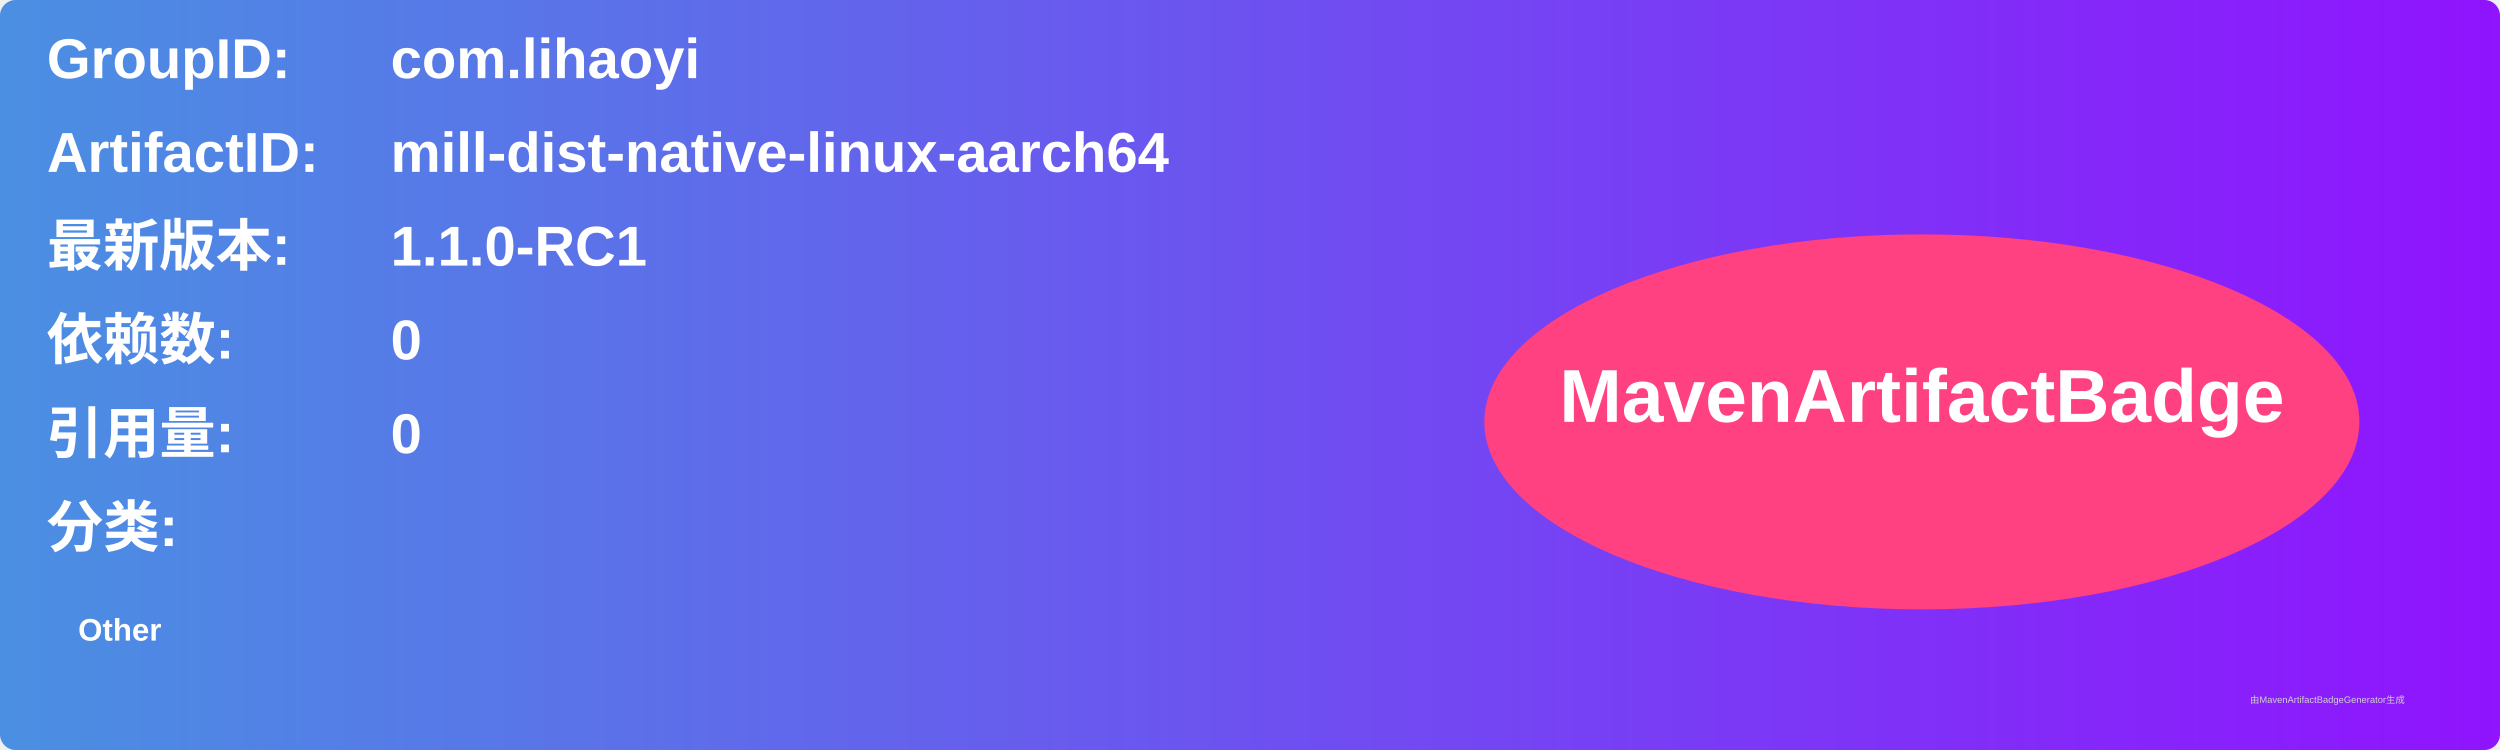
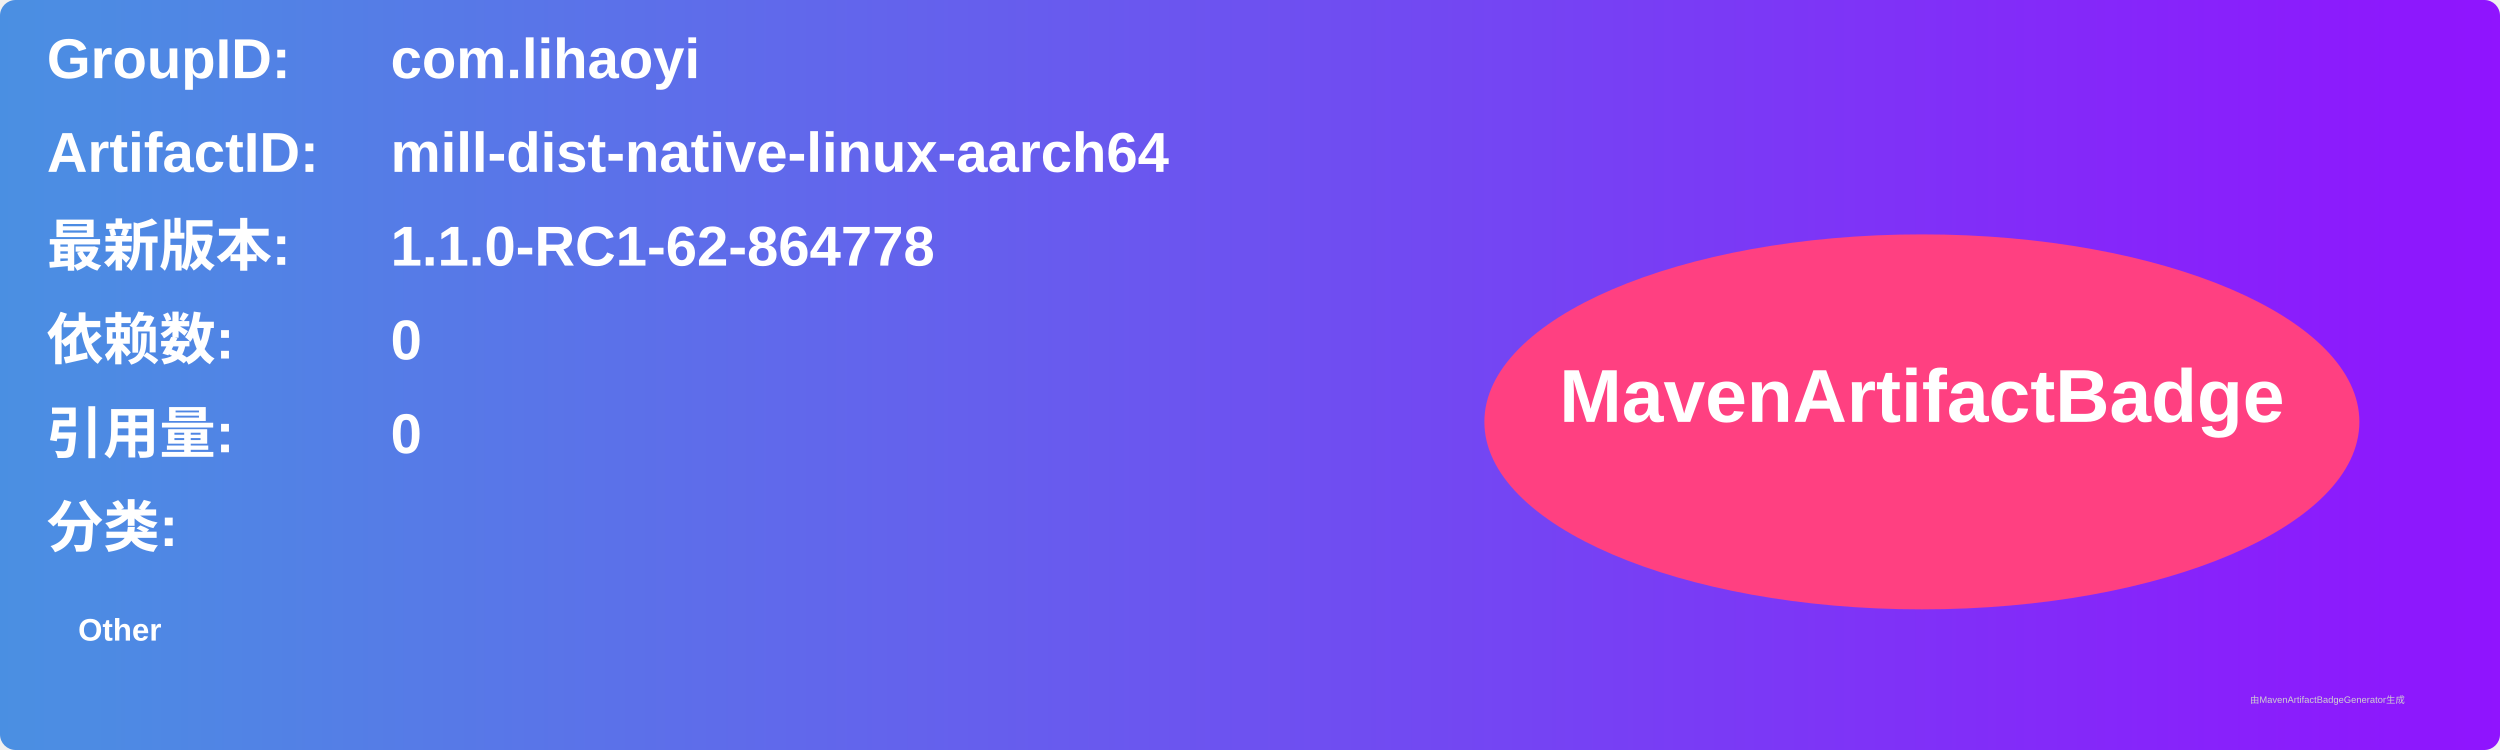
<svg xmlns="http://www.w3.org/2000/svg" width="800" height="240" viewBox="0 0 800 240">
  <linearGradient id="grad" x1="0%" y1="0%" x2="100%" y2="0%">
    <stop offset="0%" stop-color="#4a90e2" />
    <stop offset="100%" stop-color="#9013fe" />
  </linearGradient>
  <rect width="100%" height="100%" rx="5" ry="5" fill="url(#grad)" />
  <g transform="translate(15, 15)">
    <text x="0" y="10" font-family="Arial" font-size="18" fill="white" font-weight="bold" width="260">GroupID:</text>
    <text x="110" y="10" font-family="Arial" font-size="18" fill="white" font-weight="bold" width="460">com.lihaoyi</text>
    <text x="0" y="40" font-family="Arial" font-size="18" fill="white" font-weight="bold" width="260">ArtifactID:</text>
    <text x="110" y="40" font-family="Arial" font-size="18" fill="white" font-weight="bold" width="460">mill-dist-native-linux-aarch64</text>
    <text x="0" y="70" font-family="Arial" font-size="18" fill="white" font-weight="bold">最新版本:</text>
    <text x="110" y="70" font-family="Arial" font-size="18" fill="white" font-weight="bold">
-       <tspan font-weight="bold">1.1.0-RC1</tspan>
+       <tspan font-weight="bold">1.1.0-RC1-62-864778</tspan>
    </text>
    <text x="0" y="100" font-family="Arial" font-size="18" fill="white" font-weight="bold">依赖数: </text>
    <text x="110" y="100" font-family="Arial" font-size="18" fill="white">
      <tspan font-weight="bold">0</tspan>
    </text>
    <text x="0" y="130" font-family="Arial" font-size="18" fill="white" font-weight="bold">引用量: </text>
    <text x="110" y="130" font-family="Arial" font-size="18" fill="white">
      <tspan font-weight="bold">0</tspan>
    </text>
    <text x="0" y="160" font-family="Arial" font-size="18" fill="white" font-weight="bold">分类:</text>
    <text x="10" y="190" font-family="Arial" font-size="10" fill="white">
      <tspan font-weight="bold">Other</tspan>
    </text>
    <ellipse cx="600" cy="120" rx="140" ry="60" fill="#ff4081" />
    <text x="600" y="120" text-anchor="middle" font-family="Arial" font-size="24" fill="white" font-weight="bold">MavenArtifactBadge</text>
  </g>
  <text x="720" y="225" font-family="Arial" font-size="3" fill="#d0d0d0">由MavenArtifactBadgeGenerator生成</text>
</svg>
